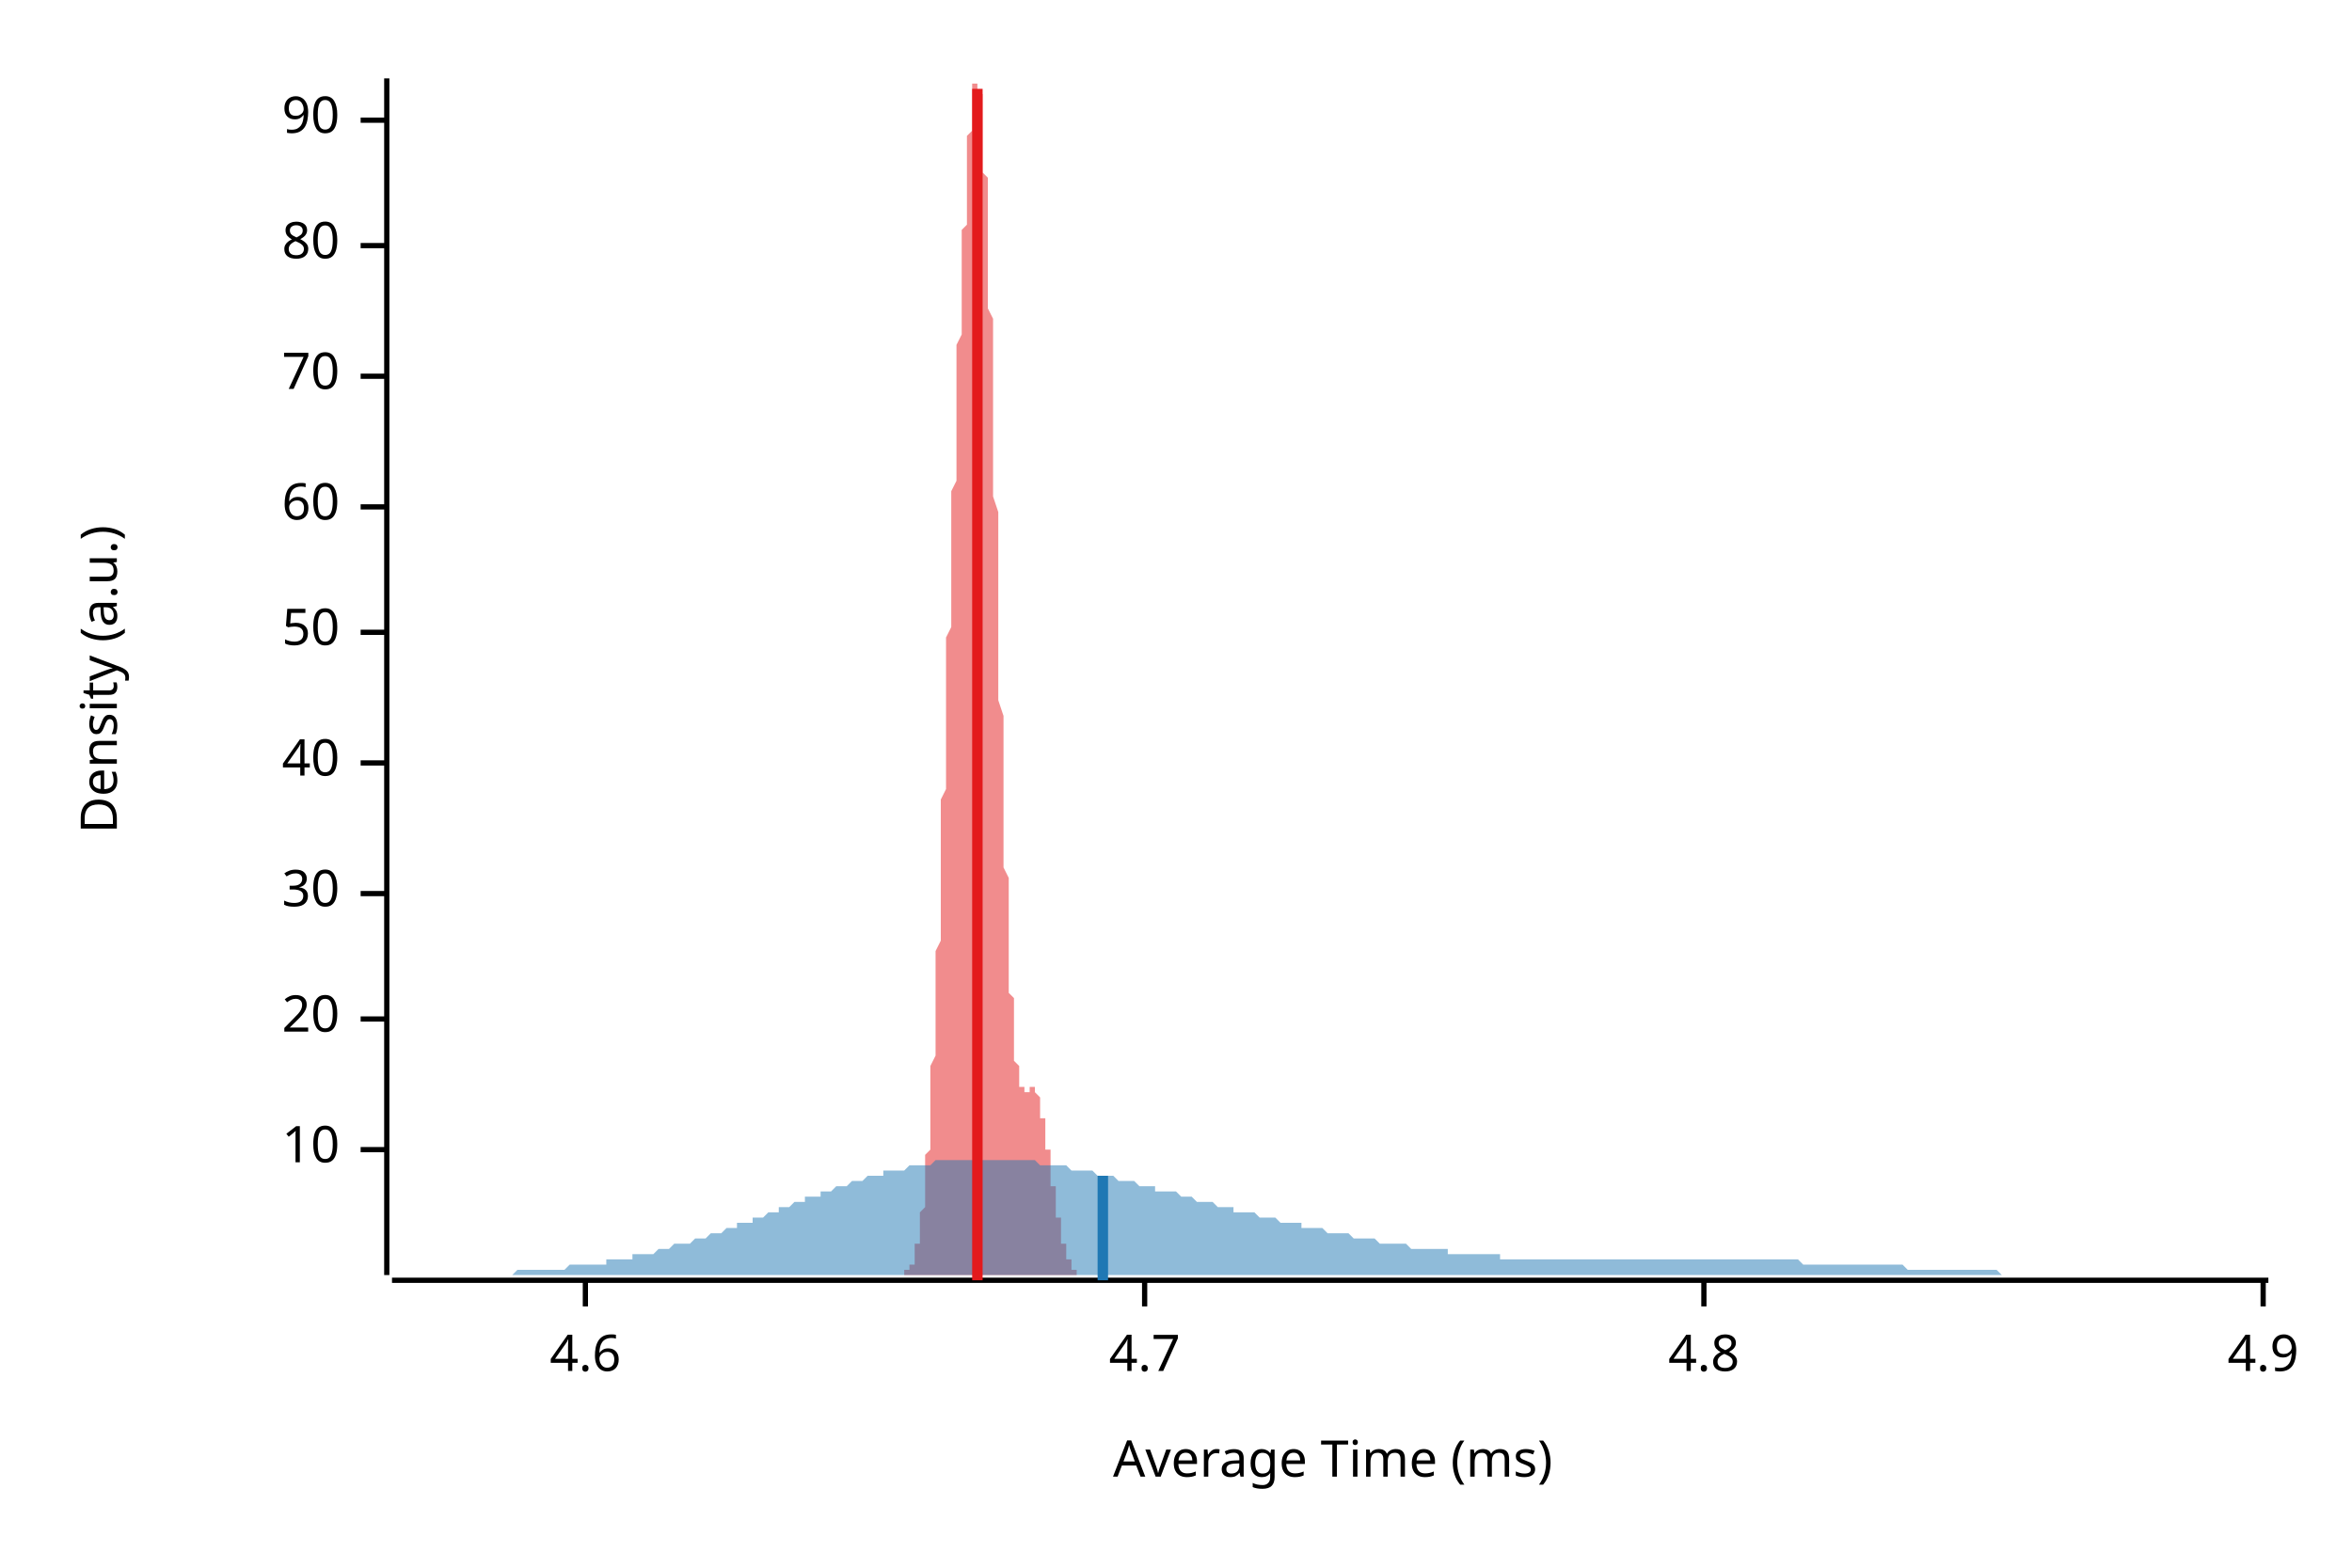
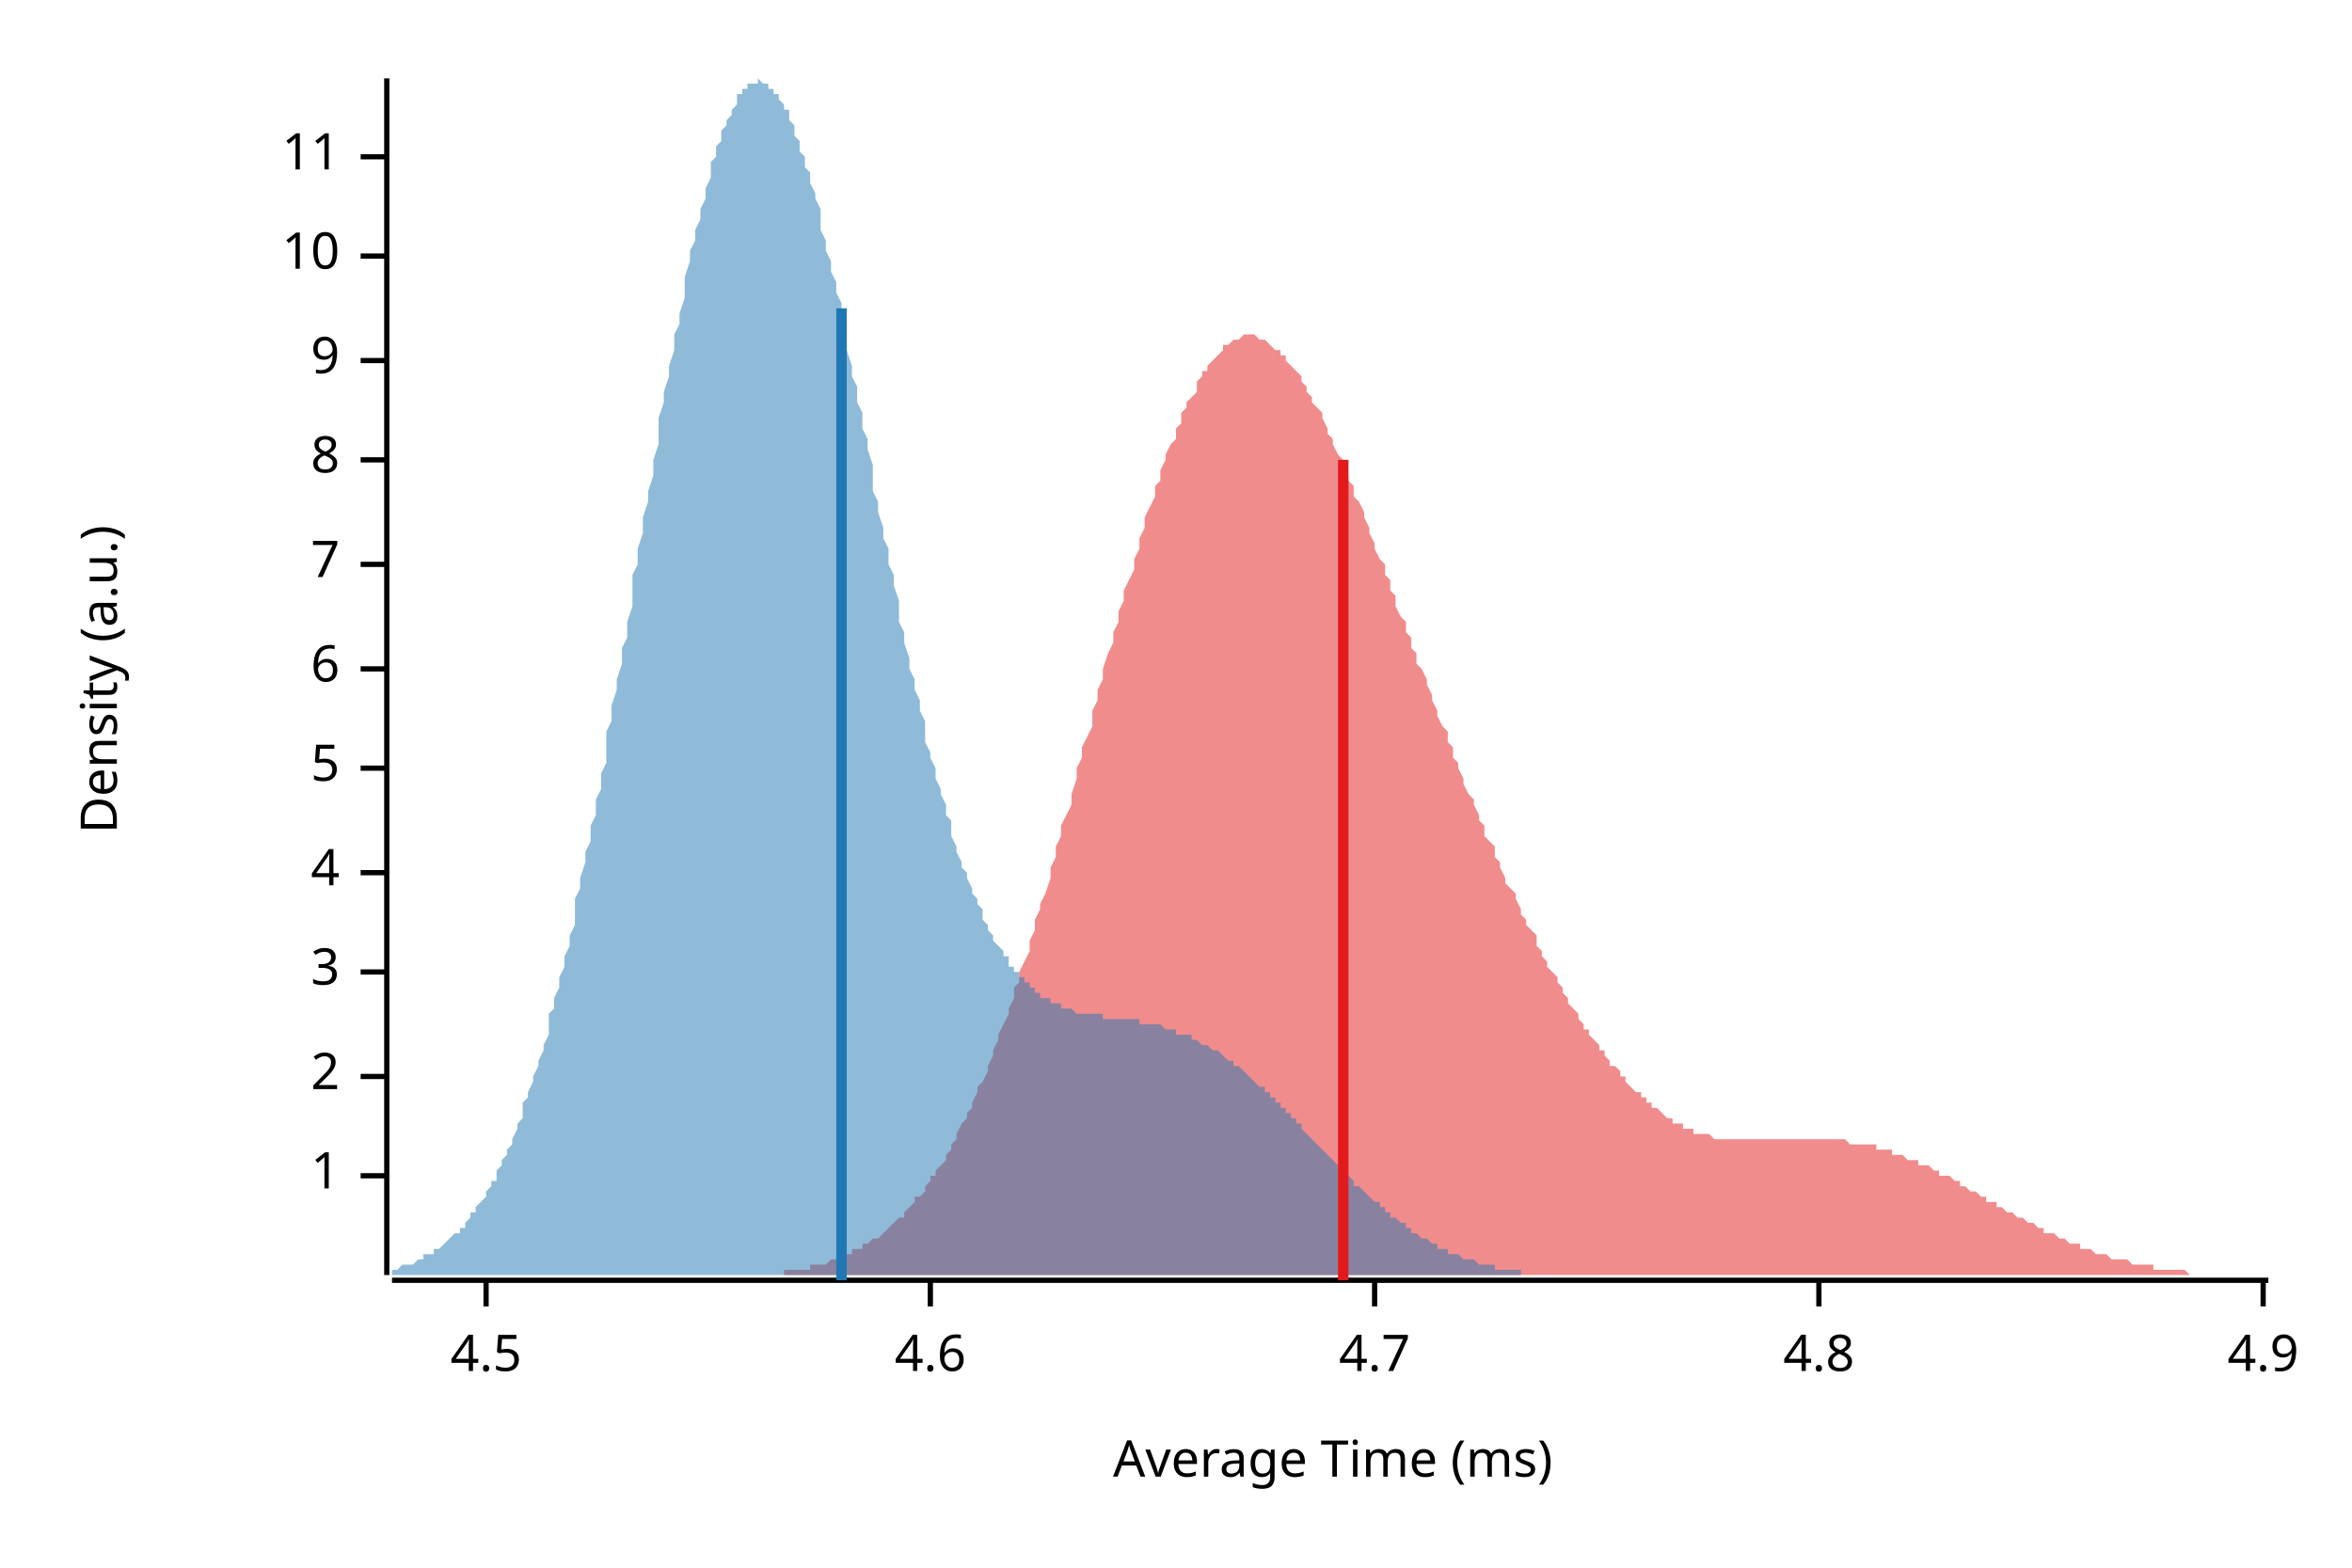
<svg xmlns="http://www.w3.org/2000/svg" width="450" height="300" viewBox="0 0 450 300">
  <text x="15" y="130" dy="0.76em" text-anchor="middle" font-family="sans-serif" font-size="9.677" opacity="1" fill="#000000" transform="rotate(270, 15, 130)">
Density (a.u.)
</text>
  <text x="255" y="285" dy="-0.5ex" text-anchor="middle" font-family="sans-serif" font-size="9.677" opacity="1" fill="#000000">
Average Time (ms)
</text>
  <polyline fill="none" opacity="1" stroke="#000000" stroke-width="1" points="74,15 74,244 " />
-   <text x="65" y="220" dy="0.5ex" text-anchor="end" font-family="sans-serif" font-size="9.677" opacity="1" fill="#000000">
+   <text x="65" y="225" dy="0.5ex" text-anchor="end" font-family="sans-serif" font-size="9.677" opacity="1" fill="#000000">
+ 1
+ </text>
+   <polyline fill="none" opacity="1" stroke="#000000" stroke-width="1" points="69,225 74,225 " />
+   <text x="65" y="206" dy="0.5ex" text-anchor="end" font-family="sans-serif" font-size="9.677" opacity="1" fill="#000000">
+ 2
+ </text>
+   <polyline fill="none" opacity="1" stroke="#000000" stroke-width="1" points="69,206 74,206 " />
+   <text x="65" y="186" dy="0.5ex" text-anchor="end" font-family="sans-serif" font-size="9.677" opacity="1" fill="#000000">
+ 3
+ </text>
+   <polyline fill="none" opacity="1" stroke="#000000" stroke-width="1" points="69,186 74,186 " />
+   <text x="65" y="167" dy="0.5ex" text-anchor="end" font-family="sans-serif" font-size="9.677" opacity="1" fill="#000000">
+ 4
+ </text>
+   <polyline fill="none" opacity="1" stroke="#000000" stroke-width="1" points="69,167 74,167 " />
+   <text x="65" y="147" dy="0.5ex" text-anchor="end" font-family="sans-serif" font-size="9.677" opacity="1" fill="#000000">
+ 5
+ </text>
+   <polyline fill="none" opacity="1" stroke="#000000" stroke-width="1" points="69,147 74,147 " />
+   <text x="65" y="128" dy="0.5ex" text-anchor="end" font-family="sans-serif" font-size="9.677" opacity="1" fill="#000000">
+ 6
+ </text>
+   <polyline fill="none" opacity="1" stroke="#000000" stroke-width="1" points="69,128 74,128 " />
+   <text x="65" y="108" dy="0.5ex" text-anchor="end" font-family="sans-serif" font-size="9.677" opacity="1" fill="#000000">
+ 7
+ </text>
+   <polyline fill="none" opacity="1" stroke="#000000" stroke-width="1" points="69,108 74,108 " />
+   <text x="65" y="88" dy="0.5ex" text-anchor="end" font-family="sans-serif" font-size="9.677" opacity="1" fill="#000000">
+ 8
+ </text>
+   <polyline fill="none" opacity="1" stroke="#000000" stroke-width="1" points="69,88 74,88 " />
+   <text x="65" y="69" dy="0.5ex" text-anchor="end" font-family="sans-serif" font-size="9.677" opacity="1" fill="#000000">
+ 9
+ </text>
+   <polyline fill="none" opacity="1" stroke="#000000" stroke-width="1" points="69,69 74,69 " />
+   <text x="65" y="49" dy="0.5ex" text-anchor="end" font-family="sans-serif" font-size="9.677" opacity="1" fill="#000000">
10
</text>
-   <polyline fill="none" opacity="1" stroke="#000000" stroke-width="1" points="69,220 74,220 " />
-   <text x="65" y="195" dy="0.5ex" text-anchor="end" font-family="sans-serif" font-size="9.677" opacity="1" fill="#000000">
- 20
+   <polyline fill="none" opacity="1" stroke="#000000" stroke-width="1" points="69,49 74,49 " />
+   <text x="65" y="30" dy="0.5ex" text-anchor="end" font-family="sans-serif" font-size="9.677" opacity="1" fill="#000000">
+ 11
</text>
-   <polyline fill="none" opacity="1" stroke="#000000" stroke-width="1" points="69,195 74,195 " />
-   <text x="65" y="171" dy="0.5ex" text-anchor="end" font-family="sans-serif" font-size="9.677" opacity="1" fill="#000000">
- 30
+   <polyline fill="none" opacity="1" stroke="#000000" stroke-width="1" points="69,30 74,30 " />
+   <polyline fill="none" opacity="1" stroke="#000000" stroke-width="1" points="75,245 434,245 " />
+   <text x="93" y="255" dy="0.76em" text-anchor="middle" font-family="sans-serif" font-size="9.677" opacity="1" fill="#000000">
+ 4.5
</text>
-   <polyline fill="none" opacity="1" stroke="#000000" stroke-width="1" points="69,171 74,171 " />
-   <text x="65" y="146" dy="0.5ex" text-anchor="end" font-family="sans-serif" font-size="9.677" opacity="1" fill="#000000">
- 40
- </text>
-   <polyline fill="none" opacity="1" stroke="#000000" stroke-width="1" points="69,146 74,146 " />
-   <text x="65" y="121" dy="0.5ex" text-anchor="end" font-family="sans-serif" font-size="9.677" opacity="1" fill="#000000">
- 50
- </text>
-   <polyline fill="none" opacity="1" stroke="#000000" stroke-width="1" points="69,121 74,121 " />
-   <text x="65" y="97" dy="0.5ex" text-anchor="end" font-family="sans-serif" font-size="9.677" opacity="1" fill="#000000">
- 60
- </text>
-   <polyline fill="none" opacity="1" stroke="#000000" stroke-width="1" points="69,97 74,97 " />
-   <text x="65" y="72" dy="0.5ex" text-anchor="end" font-family="sans-serif" font-size="9.677" opacity="1" fill="#000000">
- 70
- </text>
-   <polyline fill="none" opacity="1" stroke="#000000" stroke-width="1" points="69,72 74,72 " />
-   <text x="65" y="47" dy="0.5ex" text-anchor="end" font-family="sans-serif" font-size="9.677" opacity="1" fill="#000000">
- 80
- </text>
-   <polyline fill="none" opacity="1" stroke="#000000" stroke-width="1" points="69,47 74,47 " />
-   <text x="65" y="23" dy="0.5ex" text-anchor="end" font-family="sans-serif" font-size="9.677" opacity="1" fill="#000000">
- 90
- </text>
-   <polyline fill="none" opacity="1" stroke="#000000" stroke-width="1" points="69,23 74,23 " />
-   <polyline fill="none" opacity="1" stroke="#000000" stroke-width="1" points="75,245 434,245 " />
-   <text x="112" y="255" dy="0.76em" text-anchor="middle" font-family="sans-serif" font-size="9.677" opacity="1" fill="#000000">
+   <polyline fill="none" opacity="1" stroke="#000000" stroke-width="1" points="93,245 93,250 " />
+   <text x="178" y="255" dy="0.76em" text-anchor="middle" font-family="sans-serif" font-size="9.677" opacity="1" fill="#000000">
4.6
</text>
-   <polyline fill="none" opacity="1" stroke="#000000" stroke-width="1" points="112,245 112,250 " />
-   <text x="219" y="255" dy="0.76em" text-anchor="middle" font-family="sans-serif" font-size="9.677" opacity="1" fill="#000000">
+   <polyline fill="none" opacity="1" stroke="#000000" stroke-width="1" points="178,245 178,250 " />
+   <text x="263" y="255" dy="0.76em" text-anchor="middle" font-family="sans-serif" font-size="9.677" opacity="1" fill="#000000">
4.7
</text>
-   <polyline fill="none" opacity="1" stroke="#000000" stroke-width="1" points="219,245 219,250 " />
-   <text x="326" y="255" dy="0.76em" text-anchor="middle" font-family="sans-serif" font-size="9.677" opacity="1" fill="#000000">
+   <polyline fill="none" opacity="1" stroke="#000000" stroke-width="1" points="263,245 263,250 " />
+   <text x="348" y="255" dy="0.76em" text-anchor="middle" font-family="sans-serif" font-size="9.677" opacity="1" fill="#000000">
4.8
</text>
-   <polyline fill="none" opacity="1" stroke="#000000" stroke-width="1" points="326,245 326,250 " />
+   <polyline fill="none" opacity="1" stroke="#000000" stroke-width="1" points="348,245 348,250 " />
  <text x="433" y="255" dy="0.76em" text-anchor="middle" font-family="sans-serif" font-size="9.677" opacity="1" fill="#000000">
4.9
</text>
  <polyline fill="none" opacity="1" stroke="#000000" stroke-width="1" points="433,245 433,250 " />
-   <polygon opacity="0.5" fill="#E31A1C" points="173,244 173,244 173,244 173,244 173,244 173,244 173,244 173,244 173,244 173,243 174,243 174,243 174,243 174,243 174,243 174,243 174,243 174,243 174,243 174,242 174,242 174,242 174,242 174,242 175,242 175,242 175,241 175,241 175,241 175,241 175,241 175,240 175,240 175,240 175,240 175,239 175,239 175,239 175,238 176,238 176,238 176,237 176,237 176,237 176,236 176,236 176,235 176,235 176,234 176,234 176,233 176,233 176,232 176,232 177,231 177,230 177,230 177,229 177,228 177,228 177,227 177,226 177,225 177,224 177,224 177,223 177,222 177,221 178,220 178,219 178,218 178,217 178,216 178,215 178,214 178,212 178,211 178,210 178,209 178,208 178,206 178,205 178,204 179,202 179,201 179,199 179,198 179,196 179,195 179,193 179,192 179,190 179,188 179,187 179,185 179,183 179,182 180,180 180,178 180,176 180,175 180,173 180,171 180,169 180,167 180,165 180,163 180,161 180,159 180,157 180,155 180,153 181,151 181,149 181,147 181,145 181,143 181,141 181,139 181,137 181,135 181,133 181,131 181,129 181,127 181,125 181,122 182,120 182,118 182,116 182,114 182,112 182,110 182,108 182,106 182,104 182,102 182,100 182,98 182,96 182,94 183,92 183,90 183,88 183,86 183,84 183,82 183,81 183,79 183,77 183,75 183,73 183,71 183,70 183,68 183,66 184,64 184,63 184,61 184,59 184,58 184,56 184,55 184,53 184,51 184,50 184,48 184,47 184,45 184,44 185,43 185,41 185,40 185,39 185,37 185,36 185,35 185,34 185,32 185,31 185,30 185,29 185,28 185,27 185,26 186,25 186,24 186,23 186,22 186,22 186,21 186,20 186,20 186,19 186,18 186,18 186,17 186,17 186,17 186,16 187,16 187,16 187,16 187,16 187,15 187,16 187,16 187,16 187,16 187,16 187,16 187,17 187,17 187,18 188,18 188,19 188,20 188,20 188,21 188,22 188,23 188,24 188,25 188,26 188,27 188,29 188,30 188,31 188,33 189,34 189,36 189,37 189,39 189,41 189,43 189,44 189,46 189,48 189,50 189,52 189,54 189,57 189,59 190,61 190,63 190,66 190,68 190,70 190,73 190,75 190,78 190,80 190,83 190,85 190,88 190,90 190,93 190,95 191,98 191,101 191,103 191,106 191,109 191,111 191,114 191,116 191,119 191,122 191,124 191,127 191,129 191,132 191,134 192,137 192,139 192,142 192,144 192,146 192,149 192,151 192,153 192,155 192,158 192,160 192,162 192,164 192,166 193,168 193,170 193,171 193,173 193,175 193,177 193,178 193,180 193,182 193,183 193,185 193,186 193,187 193,189 193,190 194,191 194,192 194,194 194,195 194,196 194,197 194,198 194,199 194,199 194,200 194,201 194,202 194,202 194,203 195,204 195,204 195,205 195,205 195,206 195,206 195,206 195,207 195,207 195,207 195,207 195,208 195,208 195,208 195,208 196,208 196,208 196,209 196,209 196,209 196,209 196,209 196,209 196,209 196,209 196,209 196,209 196,209 196,209 196,209 197,209 197,208 197,208 197,208 197,208 197,208 197,208 197,208 197,208 197,208 197,208 197,208 197,208 197,208 198,208 198,208 198,208 198,208 198,208 198,208 198,208 198,208 198,209 198,209 198,209 198,209 198,209 198,209 198,209 199,210 199,210 199,210 199,210 199,211 199,211 199,211 199,211 199,212 199,212 199,212 199,213 199,213 199,213 199,214 200,214 200,214 200,215 200,215 200,216 200,216 200,217 200,217 200,217 200,218 200,218 200,219 200,219 200,220 201,220 201,221 201,221 201,222 201,222 201,223 201,223 201,224 201,224 201,224 201,225 201,225 201,226 201,226 201,227 202,227 202,228 202,228 202,229 202,229 202,230 202,230 202,230 202,231 202,231 202,232 202,232 202,233 202,233 203,233 203,234 203,234 203,234 203,235 203,235 203,235 203,236 203,236 203,236 203,237 203,237 203,237 203,238 203,238 204,238 204,238 204,239 204,239 204,239 204,239 204,240 204,240 204,240 204,240 204,240 204,241 204,241 204,241 204,241 205,241 205,241 205,242 205,242 205,242 205,242 205,242 205,242 205,242 205,243 205,243 205,243 205,243 205,243 206,243 206,243 206,243 206,243 206,243 206,243 206,243 206,244 206,244 206,244 206,244 206,244 206,244 206,244 206,244 207,244 207,244 207,244 207,244 207,244 207,244 207,244 207,244 207,244 173,244 " />
-   <polygon opacity="0.5" fill="#1F78B4" points="75,244 75,244 76,244 77,244 77,244 78,244 79,244 80,244 80,244 81,244 82,244 82,244 83,244 84,244 85,244 85,244 86,244 87,244 87,244 88,244 89,244 90,244 90,244 91,244 92,244 92,244 93,244 94,244 95,244 95,244 96,244 97,244 98,244 98,244 99,243 100,243 100,243 101,243 102,243 103,243 103,243 104,243 105,243 105,243 106,243 107,243 108,243 108,243 109,242 110,242 110,242 111,242 112,242 113,242 113,242 114,242 115,242 116,242 116,241 117,241 118,241 118,241 119,241 120,241 121,241 121,240 122,240 123,240 123,240 124,240 125,240 126,239 126,239 127,239 128,239 128,239 129,238 130,238 131,238 131,238 132,238 133,237 133,237 134,237 135,237 136,236 136,236 137,236 138,236 139,235 139,235 140,235 141,235 141,234 142,234 143,234 144,234 144,233 145,233 146,233 146,233 147,232 148,232 149,232 149,231 150,231 151,231 151,231 152,230 153,230 154,230 154,229 155,229 156,229 157,229 157,228 158,228 159,228 159,228 160,227 161,227 162,227 162,227 163,226 164,226 164,226 165,226 166,225 167,225 167,225 168,225 169,225 169,224 170,224 171,224 172,224 172,224 173,224 174,223 175,223 175,223 176,223 177,223 177,223 178,223 179,222 180,222 180,222 181,222 182,222 182,222 183,222 184,222 185,222 185,222 186,222 187,222 187,222 188,222 189,222 190,222 190,222 191,222 192,222 192,222 193,222 194,222 195,222 195,222 196,222 197,222 198,222 198,222 199,223 200,223 200,223 201,223 202,223 203,223 203,223 204,223 205,224 205,224 206,224 207,224 208,224 208,224 209,224 210,225 210,225 211,225 212,225 213,225 213,225 214,226 215,226 216,226 216,226 217,226 218,227 218,227 219,227 220,227 221,227 221,228 222,228 223,228 223,228 224,228 225,228 226,229 226,229 227,229 228,229 228,229 229,230 230,230 231,230 231,230 232,230 233,231 233,231 234,231 235,231 236,231 236,232 237,232 238,232 239,232 239,232 240,232 241,233 241,233 242,233 243,233 244,233 244,233 245,234 246,234 246,234 247,234 248,234 249,234 249,235 250,235 251,235 251,235 252,235 253,235 254,236 254,236 255,236 256,236 257,236 257,236 258,236 259,237 259,237 260,237 261,237 262,237 262,237 263,237 264,238 264,238 265,238 266,238 267,238 267,238 268,238 269,238 269,238 270,239 271,239 272,239 272,239 273,239 274,239 275,239 275,239 276,239 277,239 277,240 278,240 279,240 280,240 280,240 281,240 282,240 282,240 283,240 284,240 285,240 285,240 286,240 287,240 287,241 288,241 289,241 290,241 290,241 291,241 292,241 292,241 293,241 294,241 295,241 295,241 296,241 297,241 298,241 298,241 299,241 300,241 300,241 301,241 302,241 303,241 303,241 304,241 305,241 305,241 306,241 307,241 308,241 308,241 309,241 310,241 310,241 311,241 312,241 313,241 313,241 314,241 315,241 316,241 316,241 317,241 318,241 318,241 319,241 320,241 321,241 321,241 322,241 323,241 323,241 324,241 325,241 326,241 326,241 327,241 328,241 328,241 329,241 330,241 331,241 331,241 332,241 333,241 333,241 334,241 335,241 336,241 336,241 337,241 338,241 339,241 339,241 340,241 341,241 341,241 342,241 343,241 344,241 344,241 345,242 346,242 346,242 347,242 348,242 349,242 349,242 350,242 351,242 351,242 352,242 353,242 354,242 354,242 355,242 356,242 357,242 357,242 358,242 359,242 359,242 360,242 361,242 362,242 362,242 363,242 364,242 364,242 365,243 366,243 367,243 367,243 368,243 369,243 369,243 370,243 371,243 372,243 372,243 373,243 374,243 375,243 375,243 376,243 377,243 377,243 378,243 379,243 380,243 380,243 381,243 382,243 382,243 383,244 384,244 385,244 385,244 386,244 387,244 387,244 388,244 389,244 390,244 390,244 391,244 392,244 392,244 393,244 394,244 395,244 395,244 396,244 397,244 398,244 398,244 399,244 400,244 400,244 401,244 402,244 403,244 403,244 404,244 405,244 405,244 406,244 407,244 408,244 408,244 409,244 410,244 410,244 411,244 412,244 413,244 413,244 414,244 415,244 416,244 416,244 417,244 418,244 418,244 419,244 420,244 421,244 421,244 422,244 423,244 423,244 424,244 425,244 426,244 426,244 427,244 428,244 428,244 429,244 430,244 431,244 431,244 432,244 433,244 434,244 434,244 75,244 " />
-   <polyline fill="none" opacity="1" stroke="#E31A1C" stroke-width="2" points="187,245 187,17 " />
-   <polyline fill="none" opacity="1" stroke="#1F78B4" stroke-width="2" points="211,245 211,225 " />
+   <polygon opacity="0.5" fill="#E31A1C" points="149,244 149,244 150,244 150,243 151,243 151,243 152,243 153,243 153,243 154,243 154,243 155,243 155,242 156,242 157,242 157,242 158,242 158,242 159,241 159,241 160,241 161,241 161,240 162,240 162,240 163,240 163,239 164,239 165,239 165,238 166,238 166,238 167,237 167,237 168,237 169,236 169,236 170,235 170,235 171,234 171,234 172,233 173,233 173,232 174,231 174,231 175,230 175,229 176,229 177,228 177,227 178,226 178,225 179,225 179,224 180,223 181,222 181,221 182,220 182,219 183,218 183,217 184,215 185,214 185,213 186,212 186,211 187,209 187,208 188,207 189,205 189,204 190,202 190,201 191,199 191,198 192,196 193,194 193,193 194,191 194,189 195,188 195,186 196,184 197,182 197,180 198,178 198,176 199,174 199,173 200,171 201,168 201,166 202,164 202,162 203,160 203,158 204,156 205,154 205,152 206,149 206,147 207,145 207,143 208,141 209,139 209,136 210,134 210,132 211,130 211,128 212,125 213,123 213,121 214,119 214,117 215,115 215,113 216,111 217,109 217,107 218,105 218,103 219,101 219,99 220,97 221,95 221,93 222,92 222,90 223,88 223,87 224,85 225,84 225,82 226,81 226,79 227,78 227,77 228,76 229,75 229,73 230,72 230,71 231,71 231,70 232,69 233,68 233,68 234,67 234,66 235,66 235,66 236,65 237,65 237,65 238,64 238,64 239,64 239,64 240,64 241,65 241,65 242,65 242,65 243,66 243,66 244,67 245,67 245,68 246,68 246,69 247,70 247,70 248,71 249,72 249,73 250,74 250,75 251,76 251,77 252,78 253,79 253,80 254,82 254,83 255,84 255,85 256,87 257,88 257,89 258,91 258,92 259,93 259,95 260,96 261,98 261,99 262,101 262,102 263,104 263,105 264,107 265,108 265,110 266,111 266,113 267,114 267,116 268,118 269,119 269,121 270,122 270,124 271,125 271,127 272,128 273,130 273,131 274,133 274,134 275,136 275,137 276,139 277,140 277,142 278,143 278,145 279,146 279,147 280,149 280,150 281,152 282,153 282,154 283,156 283,157 284,158 284,160 285,161 286,162 286,164 287,165 287,166 288,168 288,169 289,170 290,171 290,172 291,174 291,175 292,176 292,177 293,178 294,179 294,181 295,182 295,183 296,184 296,185 297,186 298,187 298,188 299,189 299,190 300,191 300,192 301,193 302,194 302,195 303,196 303,197 304,197 304,198 305,199 306,200 306,201 307,201 307,202 308,203 308,204 309,204 310,205 310,206 311,206 311,207 312,208 312,208 313,209 314,209 314,210 315,210 315,211 316,211 316,212 317,212 318,213 318,213 319,214 319,214 320,214 320,215 321,215 322,215 322,216 323,216 323,216 324,216 324,217 325,217 326,217 326,217 327,217 327,217 328,218 328,218 329,218 330,218 330,218 331,218 331,218 332,218 332,218 333,218 334,218 334,218 335,218 335,218 336,218 336,218 337,218 338,218 338,218 339,218 339,218 340,218 340,218 341,218 342,218 342,218 343,218 343,218 344,218 344,218 345,218 346,218 346,218 347,218 347,218 348,218 348,218 349,218 350,218 350,218 351,218 351,218 352,218 352,218 353,218 354,219 354,219 355,219 355,219 356,219 356,219 357,219 358,219 358,219 359,219 359,220 360,220 360,220 361,220 362,220 362,221 363,221 363,221 364,221 364,221 365,222 366,222 366,222 367,222 367,223 368,223 368,223 369,223 370,224 370,224 371,224 371,225 372,225 372,225 373,225 374,226 374,226 375,226 375,227 376,227 376,227 377,228 378,228 378,228 379,229 379,229 380,229 380,230 381,230 382,230 382,231 383,231 383,231 384,232 384,232 385,232 386,233 386,233 387,233 387,233 388,234 388,234 389,234 390,235 390,235 391,235 391,236 392,236 392,236 393,236 394,237 394,237 395,237 395,237 396,238 396,238 397,238 398,238 398,239 399,239 399,239 400,239 400,239 401,240 402,240 402,240 403,240 403,240 404,241 404,241 405,241 406,241 406,241 407,241 407,241 408,242 408,242 409,242 410,242 410,242 411,242 411,242 412,242 412,243 413,243 414,243 414,243 415,243 415,243 416,243 416,243 417,243 418,243 418,243 419,244 419,244 420,244 420,244 421,244 422,244 422,244 423,244 423,244 424,244 424,244 425,244 426,244 426,244 427,244 427,244 428,244 428,244 429,244 430,244 430,244 431,244 431,244 432,244 432,244 433,244 434,244 434,244 149,244 " />
+   <polygon opacity="0.5" fill="#1F78B4" points="75,243 75,243 75,243 76,243 76,243 77,242 77,242 78,242 78,242 79,242 79,242 80,241 80,241 80,241 81,241 81,240 82,240 82,240 83,240 83,239 84,239 84,239 85,238 85,238 85,238 86,237 86,237 87,236 87,236 88,236 88,235 89,235 89,234 90,233 90,233 90,232 91,232 91,231 92,230 92,230 93,229 93,228 94,227 94,226 95,226 95,225 95,224 96,223 96,222 97,221 97,220 98,219 98,218 99,216 99,215 100,214 100,213 100,211 101,210 101,209 102,207 102,206 103,204 103,203 104,201 104,200 105,198 105,196 105,194 106,193 106,191 107,189 107,187 108,185 108,183 109,181 109,179 110,177 110,175 110,172 111,170 111,168 112,165 112,163 113,161 113,158 114,156 114,153 115,151 115,148 116,146 116,143 116,140 117,138 117,135 118,132 118,130 119,127 119,124 120,122 120,119 121,116 121,113 121,110 122,108 122,105 123,102 123,99 124,96 124,94 125,91 125,88 126,85 126,83 126,80 127,77 127,75 128,72 128,70 129,67 129,64 130,62 130,60 131,57 131,55 131,53 132,50 132,48 133,46 133,44 134,42 134,40 135,38 135,36 136,34 136,33 136,31 137,30 137,28 138,27 138,25 139,24 139,23 140,22 140,21 141,20 141,19 141,18 142,18 142,17 143,17 143,16 144,16 144,16 145,16 145,15 146,16 146,16 146,16 147,16 147,17 148,17 148,18 149,18 149,19 150,20 150,21 151,21 151,23 152,24 152,25 152,26 153,27 153,29 154,30 154,32 155,33 155,35 156,37 156,38 157,40 157,42 157,44 158,46 158,48 159,50 159,52 160,54 160,56 161,58 161,61 162,63 162,65 162,67 163,70 163,72 164,74 164,77 165,79 165,82 166,84 166,86 167,89 167,91 167,94 168,96 168,98 169,101 169,103 170,105 170,108 171,110 171,112 172,115 172,117 172,119 173,121 173,123 174,126 174,128 175,130 175,132 176,134 176,136 177,138 177,140 177,142 178,144 178,145 179,147 179,149 180,151 180,152 181,154 181,156 182,157 182,159 182,160 183,162 183,163 184,165 184,166 185,167 185,168 186,170 186,171 187,172 187,173 188,174 188,175 188,176 189,177 189,178 190,179 190,180 191,181 191,181 192,182 192,183 193,183 193,184 193,185 194,185 194,186 195,186 195,187 196,187 196,188 197,188 197,189 198,189 198,190 198,190 199,190 199,191 200,191 200,191 201,191 201,192 202,192 202,192 203,192 203,193 203,193 204,193 204,193 205,193 205,193 206,194 206,194 207,194 207,194 208,194 208,194 208,194 209,194 209,194 210,194 210,194 211,194 211,195 212,195 212,195 213,195 213,195 213,195 214,195 214,195 215,195 215,195 216,195 216,195 217,195 217,195 218,195 218,196 218,196 219,196 219,196 220,196 220,196 221,196 221,196 222,196 222,196 223,197 223,197 224,197 224,197 224,197 225,197 225,198 226,198 226,198 227,198 227,198 228,198 228,199 229,199 229,199 229,199 230,200 230,200 231,200 231,200 232,201 232,201 233,201 233,201 234,202 234,202 234,202 235,203 235,203 236,203 236,204 237,204 237,204 238,205 238,205 239,206 239,206 239,206 240,207 240,207 241,208 241,208 242,208 242,209 243,209 243,210 244,210 244,211 244,211 245,211 245,212 246,212 246,213 247,213 247,214 248,214 248,215 249,215 249,216 249,216 250,217 250,217 251,218 251,218 252,219 252,219 253,220 253,220 254,221 254,221 254,221 255,222 255,222 256,223 256,223 257,224 257,224 258,225 258,225 259,226 259,226 259,227 260,227 260,227 261,228 261,228 262,229 262,229 263,230 263,230 264,230 264,231 265,231 265,232 265,232 266,232 266,233 267,233 267,233 268,234 268,234 269,234 269,235 270,235 270,235 270,236 271,236 271,236 272,237 272,237 273,237 273,237 274,238 274,238 275,238 275,238 275,239 276,239 276,239 277,239 277,240 278,240 278,240 279,240 279,240 280,241 280,241 280,241 281,241 281,241 282,241 282,241 283,242 283,242 284,242 284,242 285,242 285,242 285,242 286,242 286,243 287,243 287,243 288,243 288,243 289,243 289,243 290,243 290,243 290,243 291,243 291,244 292,244 292,244 293,244 293,244 294,244 294,244 295,244 295,244 295,244 296,244 296,244 297,244 297,244 298,244 298,244 299,244 299,244 300,244 300,244 301,244 301,244 301,244 302,244 302,244 75,244 " />
+   <polyline fill="none" opacity="1" stroke="#E31A1C" stroke-width="2" points="257,245 257,88 " />
+   <polyline fill="none" opacity="1" stroke="#1F78B4" stroke-width="2" points="161,245 161,59 " />
</svg>
